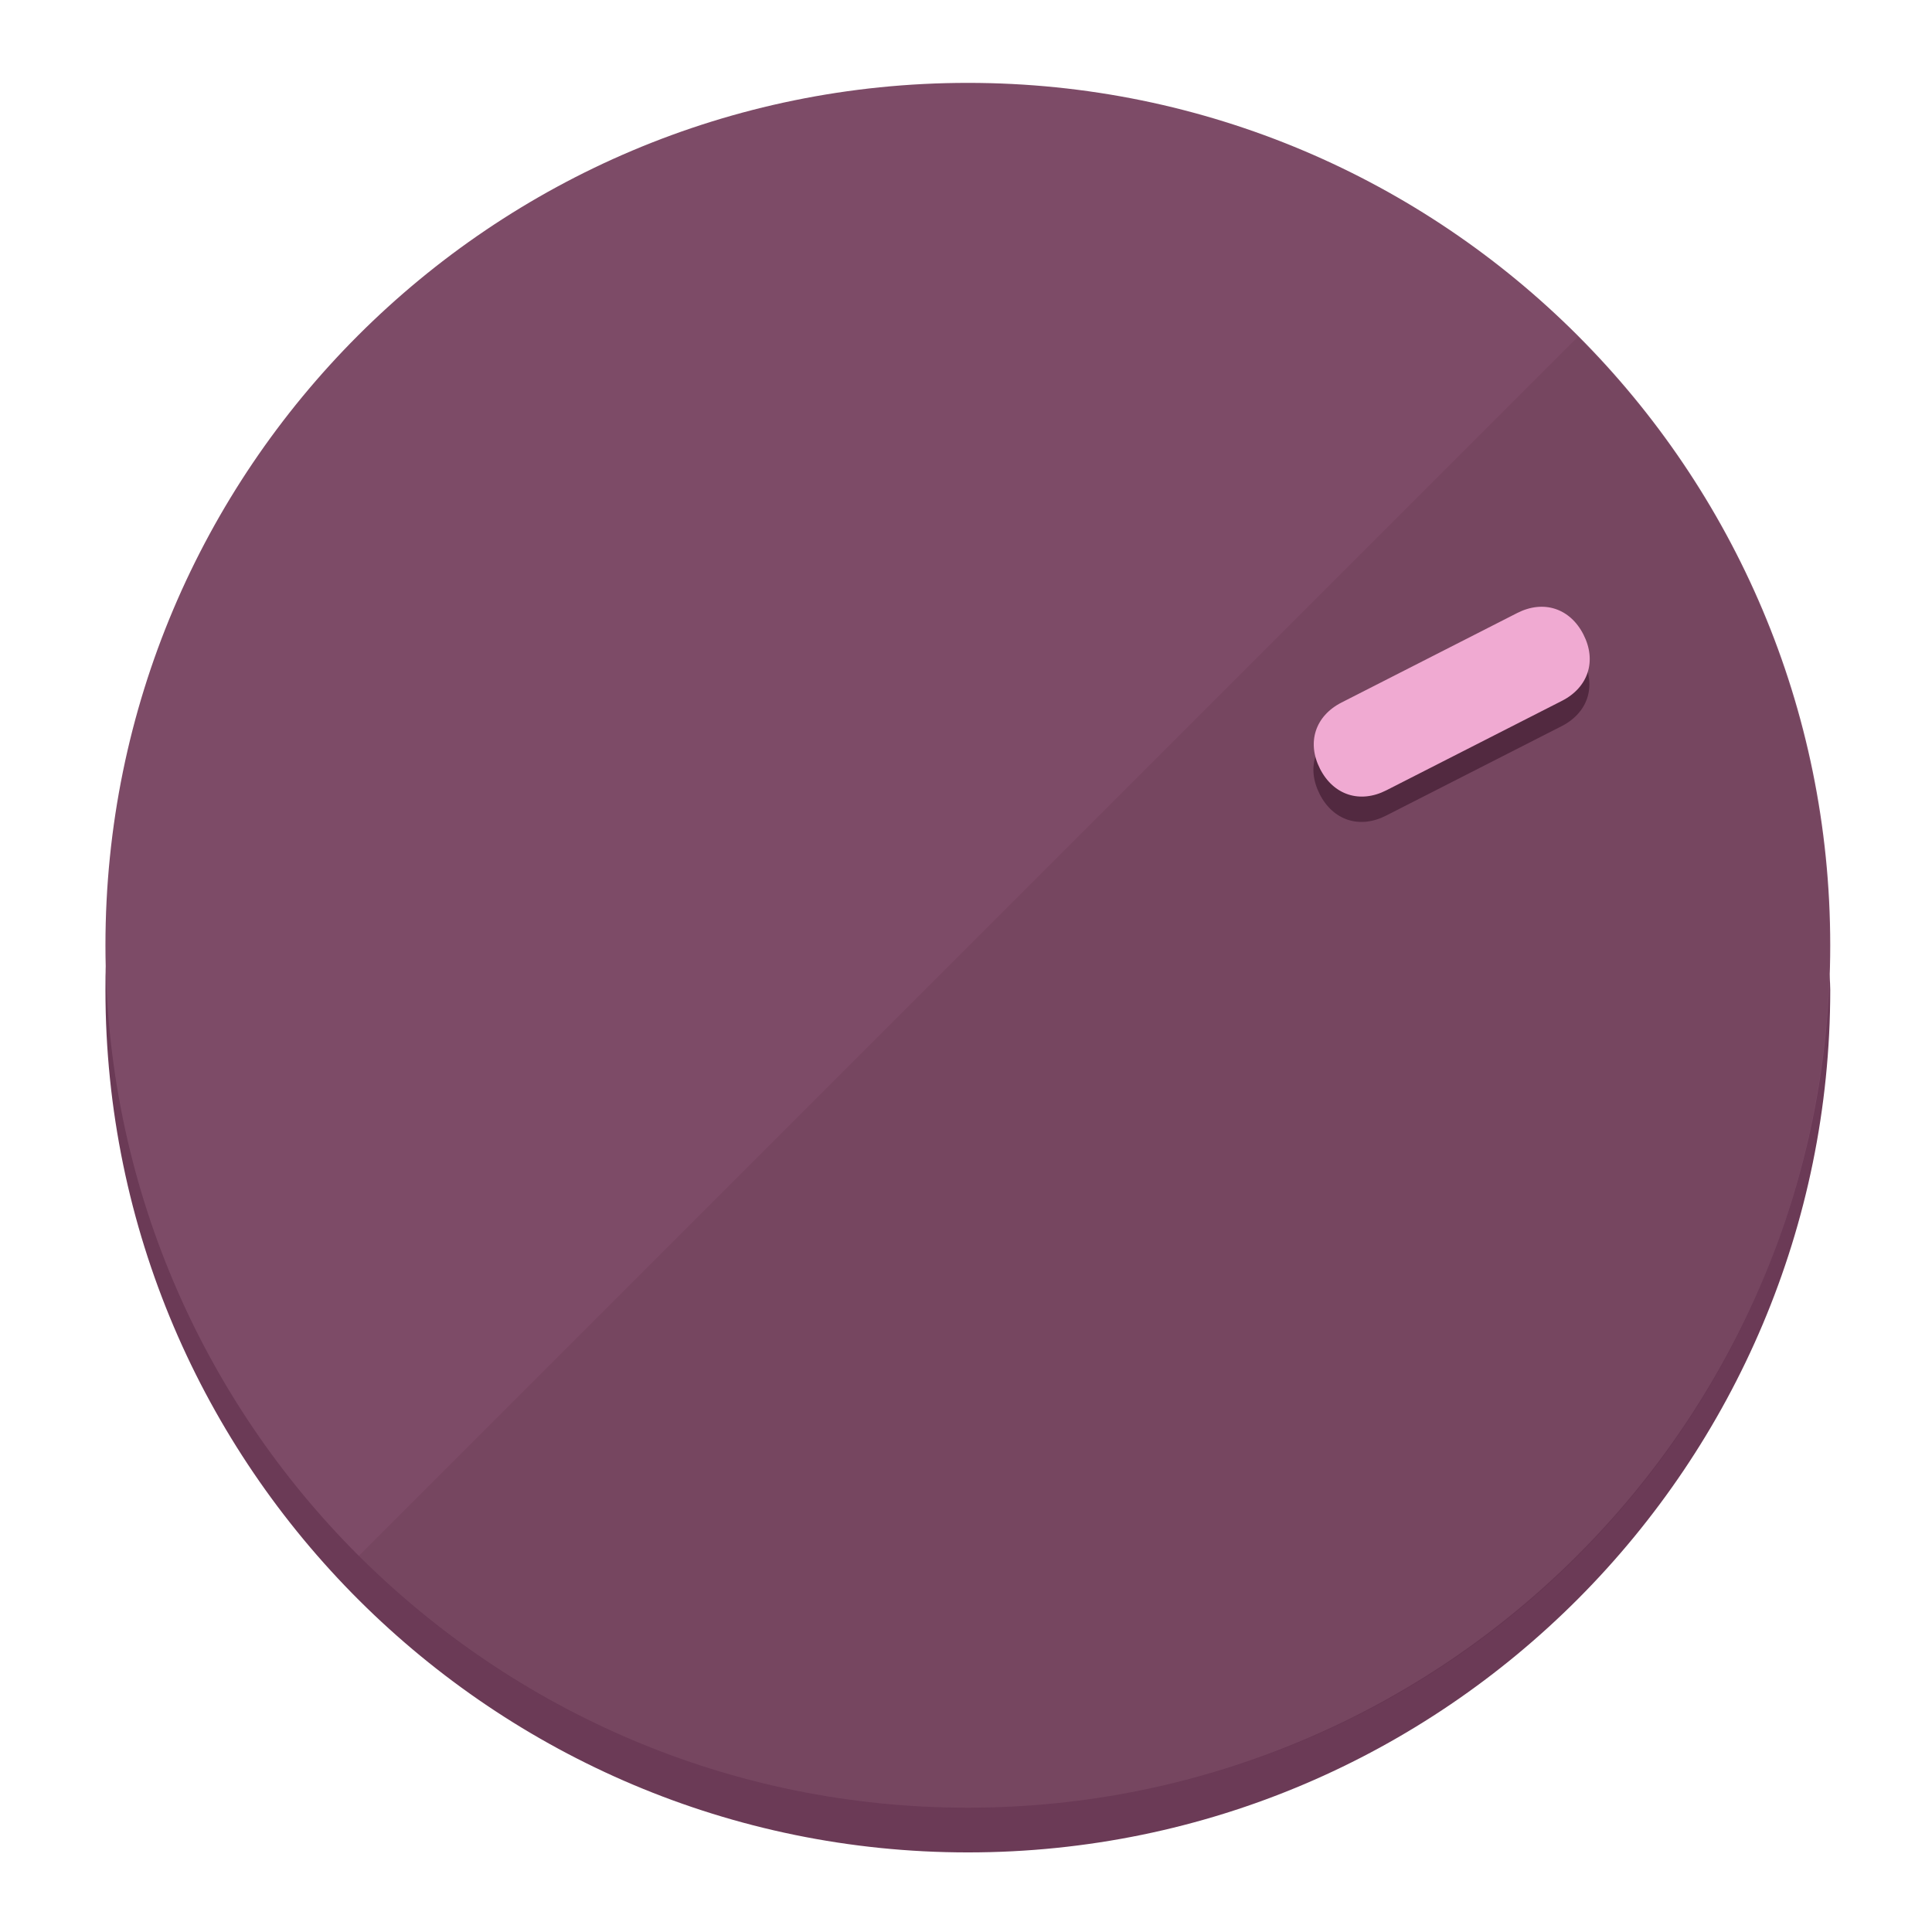
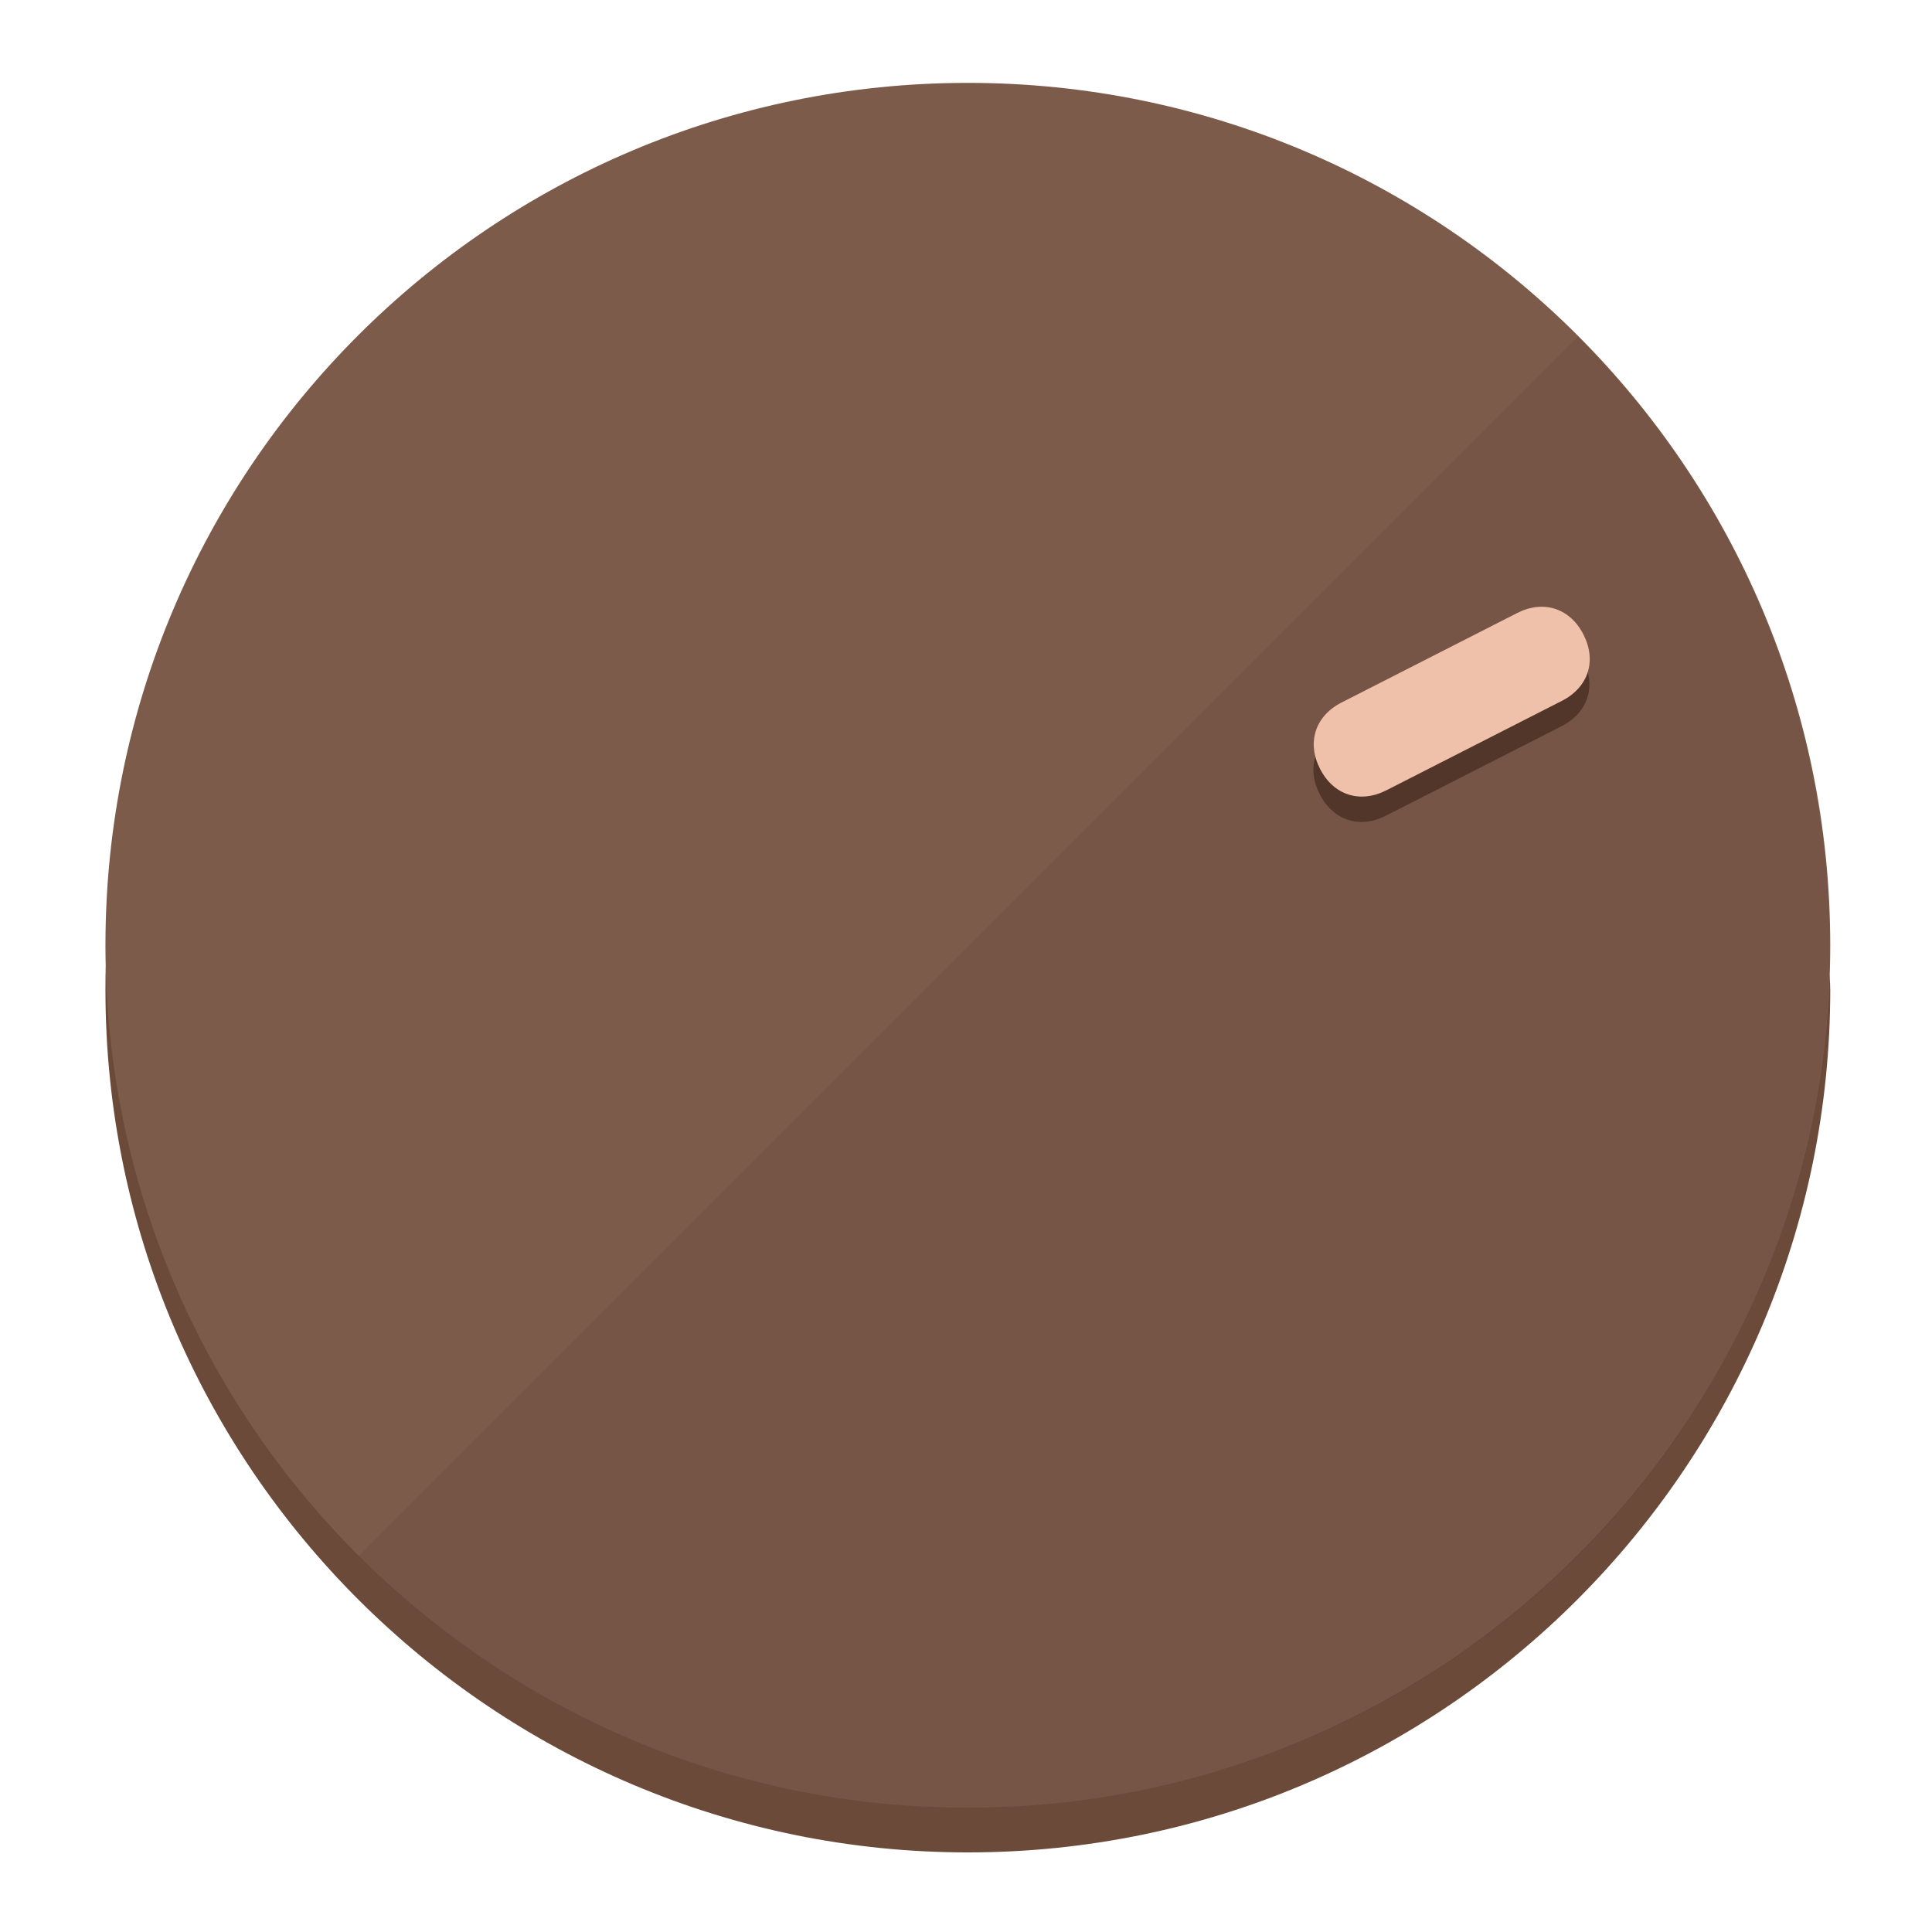
<svg xmlns="http://www.w3.org/2000/svg" height="120px" width="120px" version="1.1" id="Layer_1" viewBox="0 0 496.8 496.8" xml:space="preserve">
  <defs id="defs23" />
  <g id="g3158">
-     <path style="display:inline;fill:#6B3A56;fill-opacity:1;stroke-width:1.584" d="m 248.875,445.92 c 116.582,0 212.89,-91.238 220.493,-205.286 0,5.069 1.267,8.87 1.267,13.939 0,121.651 -98.842,221.76 -221.76,221.76 -121.651,0 -221.76,-98.842 -221.76,-221.76 0,-5.069 0,-8.87 1.267,-13.939 7.603,114.048 103.91,205.286 220.493,205.286 z" id="path8" />
-     <circle style="display:inline;fill:#7D4B67;fill-opacity:1;stroke-width:1.584" cx="248.875" cy="243.071" r="221.76" id="circle12" />
-     <path style="display:inline;fill:#522940;fill-opacity:0.154;stroke-width:1.587" d="m 405.744,86.606 c 86.308,86.308 86.308,227.193 0,313.5 -86.308,86.308 -227.193,86.308 -313.5,0" id="path14" />
+     <path style="display:inline;fill:#6B4A3A;fill-opacity:1;stroke-width:1.584" d="m 248.875,445.92 c 116.582,0 212.89,-91.238 220.493,-205.286 0,5.069 1.267,8.87 1.267,13.939 0,121.651 -98.842,221.76 -221.76,221.76 -121.651,0 -221.76,-98.842 -221.76,-221.76 0,-5.069 0,-8.87 1.267,-13.939 7.603,114.048 103.91,205.286 220.493,205.286 z" id="path8" />
+     <circle style="display:inline;fill:#7D5B4B;fill-opacity:1;stroke-width:1.584" cx="248.875" cy="243.071" r="221.76" id="circle12" />
+     <path style="display:inline;fill:#523629;fill-opacity:0.154;stroke-width:1.587" d="m 405.744,86.606 c 86.308,86.308 86.308,227.193 0,313.5 -86.308,86.308 -227.193,86.308 -313.5,0" id="path14" />
  </g>
  <g id="g3198">
    <circle style="display:none;fill:#000000;fill-opacity:0;stroke-width:1.584" cx="329.835" cy="-110.802" r="221.76" id="circle12-3" transform="rotate(63)" />
-     <path style="display:inline;fill:#522940;fill-opacity:1;stroke-width:1.584" d="m 356.39,209.744 c -6.774,3.452 -13.592,1.237 -17.044,-5.538 v 0 c -3.452,-6.774 -1.237,-13.592 5.538,-17.044 l 45.163,-23.012 c 6.775,-3.452 13.592,-1.237 17.044,5.538 v 0 c 3.452,6.774 1.237,13.592 -5.538,17.044 z" id="path3789" />
-     <path style="display:inline;fill:#F0AAD2;stroke-width:1.584" d="m 356.478,203.228 c -6.774,3.452 -13.592,1.237 -17.044,-5.538 v 0 c -3.452,-6.774 -1.237,-13.592 5.538,-17.044 l 45.163,-23.012 c 6.774,-3.452 13.592,-1.237 17.044,5.538 v 0 c 3.452,6.775 1.237,13.592 -5.538,17.044 z" id="path915" />
+     <path style="display:inline;fill:#523629;fill-opacity:1;stroke-width:1.584" d="m 356.39,209.744 c -6.774,3.452 -13.592,1.237 -17.044,-5.538 v 0 c -3.452,-6.774 -1.237,-13.592 5.538,-17.044 l 45.163,-23.012 c 6.775,-3.452 13.592,-1.237 17.044,5.538 v 0 c 3.452,6.774 1.237,13.592 -5.538,17.044 z" id="path3789" />
+     <path style="display:inline;fill:#F0C1AA;stroke-width:1.584" d="m 356.478,203.228 c -6.774,3.452 -13.592,1.237 -17.044,-5.538 v 0 c -3.452,-6.774 -1.237,-13.592 5.538,-17.044 l 45.163,-23.012 c 6.774,-3.452 13.592,-1.237 17.044,5.538 v 0 c 3.452,6.775 1.237,13.592 -5.538,17.044 z" id="path915" />
  </g>
</svg>
